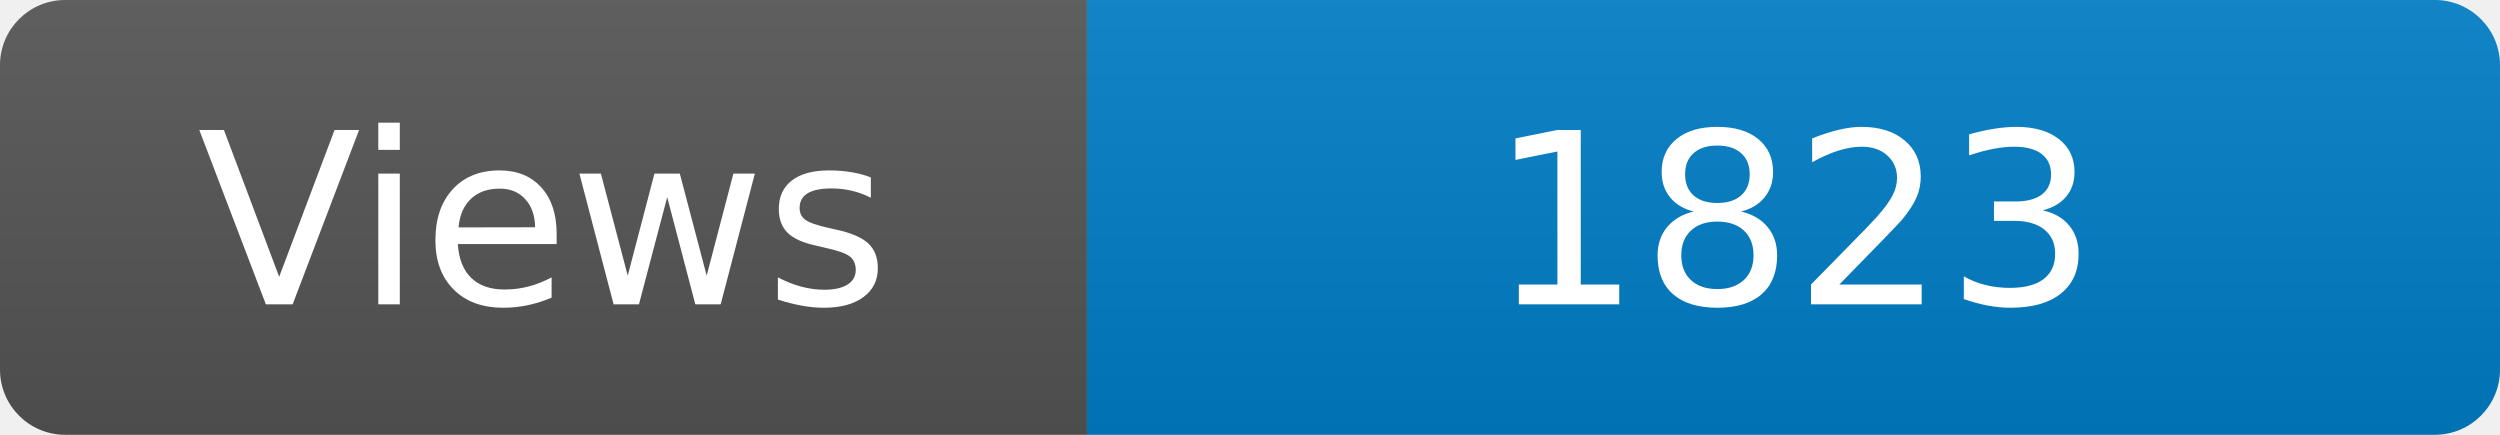
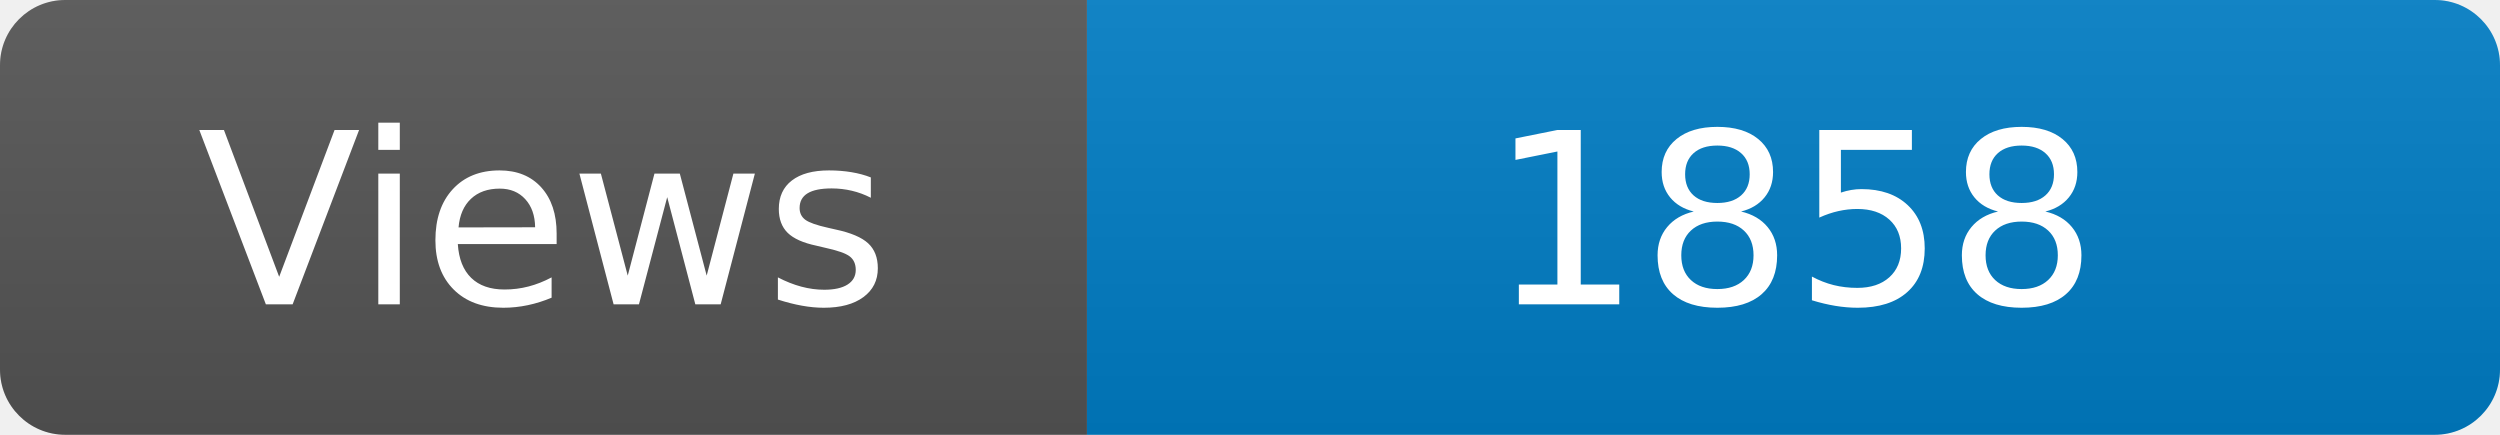
<svg xmlns="http://www.w3.org/2000/svg" width="115" height="20" role="img" aria-label="Maintained?: yes">
  <linearGradient id="s" x2="0" y2="100%">
    <stop offset="0" stop-color="#bbb" stop-opacity=".1" />
    <stop offset="1" stop-opacity=".1" />
  </linearGradient>
  <clipPath id="r">
    <rect width="115" height="20" rx="3" fill="#fff" />
  </clipPath>
  <g clip-path="url(#r)">
    <rect width="50" height="20" fill="#555" />
    <rect x="50" width="160" height="20" fill="#007ec6" />
    <rect width="115" height="20" fill="url(#s)" />
  </g>
  <g fill="#fff" text-anchor="middle" font-family="Verdana,Geneva,DejaVu Sans,sans-serif" font-size="110">
    <text x="250" y="140" transform="scale(.1)" fill="#fff">Views</text>
-     <text x="825" y="140" transform="scale(.1)" fill="#fff">1823</text>
+     <text x="825" y="140" transform="scale(.1)" fill="#fff">1858</text>
  </g>
</svg>
